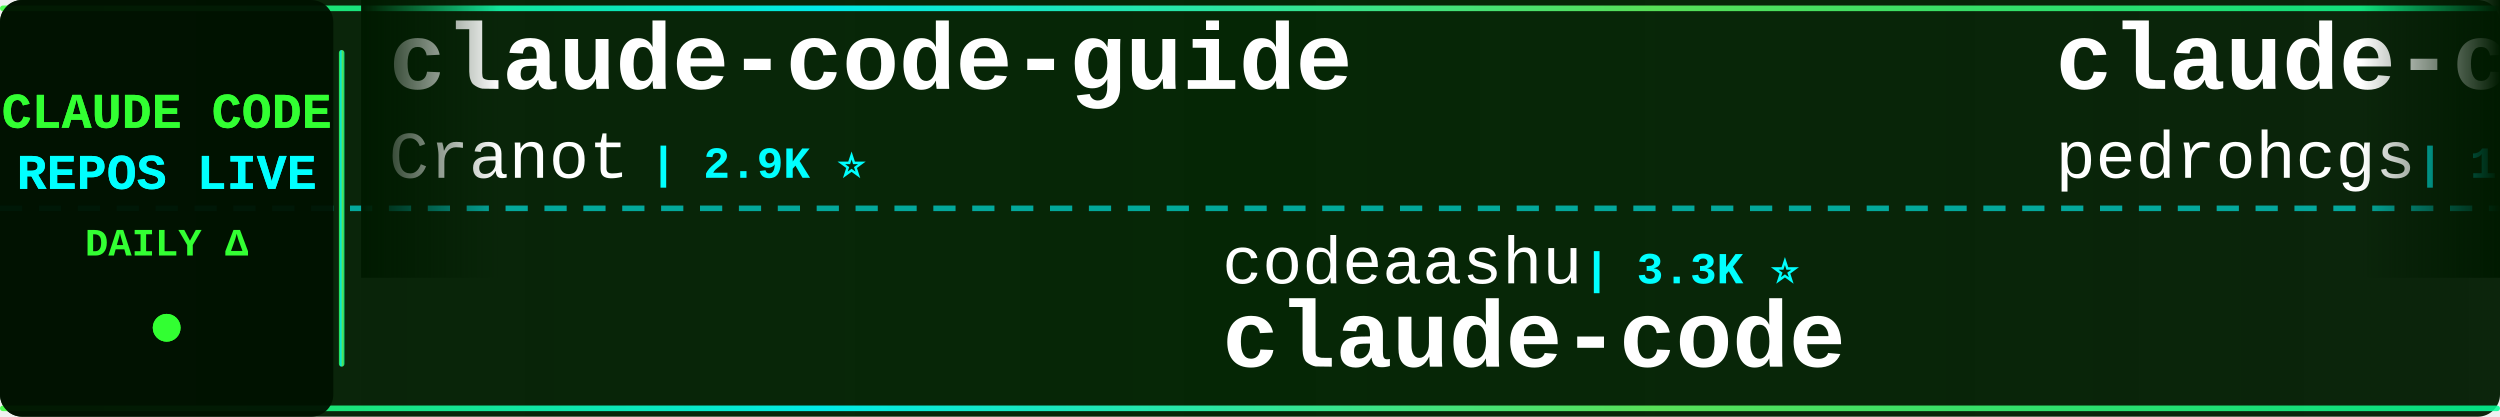
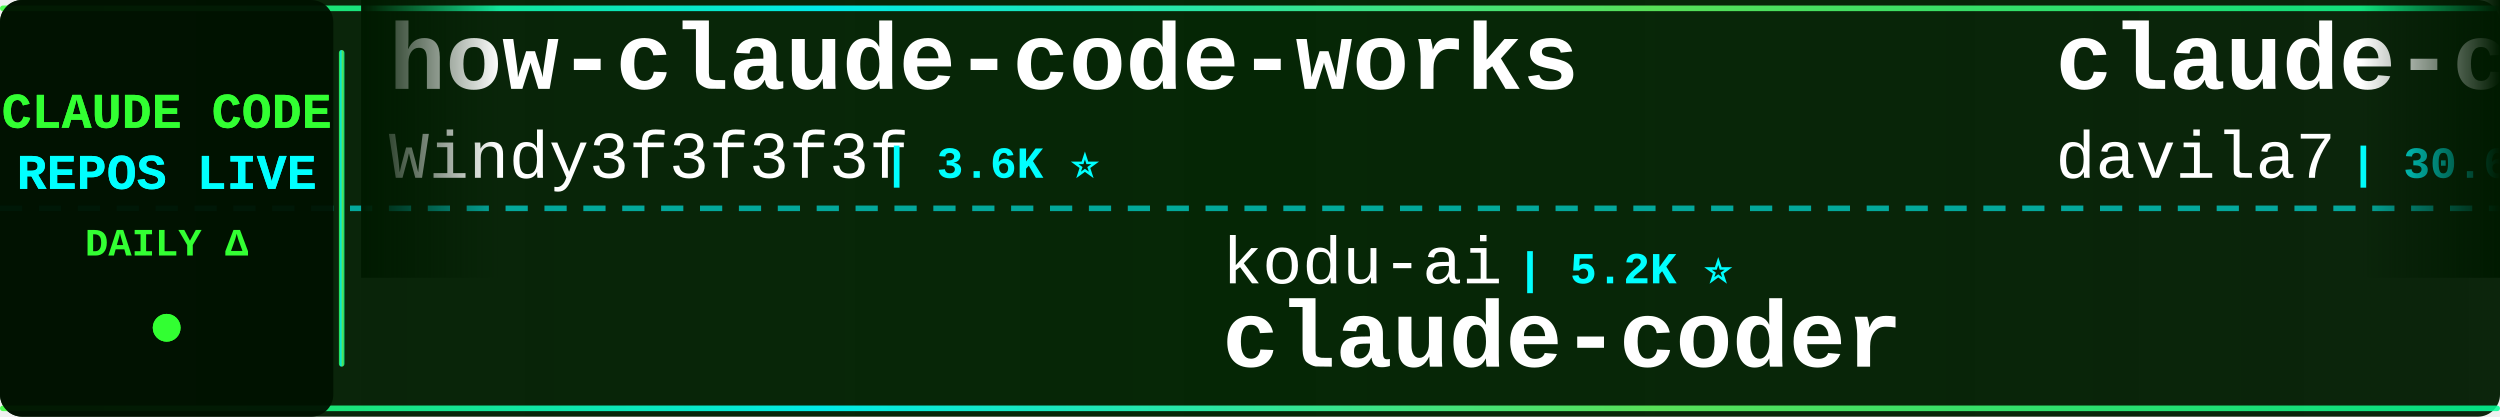
<svg xmlns="http://www.w3.org/2000/svg" width="900" height="150">
  <defs>
    <linearGradient id="tickerBg" x1="0%" y1="0%" x2="100%" y2="0%">
      <stop offset="0%" style="stop-color:#001a00;stop-opacity:0.95" />
      <stop offset="50%" style="stop-color:#002200;stop-opacity:0.98" />
      <stop offset="100%" style="stop-color:#001a00;stop-opacity:0.95" />
    </linearGradient>
    <linearGradient id="borderGrad" x1="0%" y1="0%" x2="100%" y2="0%">
      <stop offset="0%" style="stop-color:#33ff33;stop-opacity:0.85">
        <animate attributeName="stop-opacity" values="0.85;1;0.85" dur="2s" repeatCount="indefinite" />
      </stop>
      <stop offset="33%" style="stop-color:#00ffff;stop-opacity:0.9">
        <animate attributeName="stop-opacity" values="0.9;1;0.9" dur="2.2s" repeatCount="indefinite" />
      </stop>
      <stop offset="66%" style="stop-color:#66ff66;stop-opacity:0.85">
        <animate attributeName="stop-opacity" values="0.85;1;0.85" dur="1.8s" repeatCount="indefinite" />
      </stop>
      <stop offset="100%" style="stop-color:#00ff99;stop-opacity:0.85">
        <animate attributeName="stop-opacity" values="0.85;1;0.85" dur="2s" repeatCount="indefinite" />
      </stop>
    </linearGradient>
    <filter id="textGlow">
      <feGaussianBlur stdDeviation="0.1" result="coloredBlur" />
      <feMerge>
        <feMergeNode in="coloredBlur" />
        <feMergeNode in="SourceGraphic" />
      </feMerge>
    </filter>
    <filter id="metricGlow">
      <feGaussianBlur stdDeviation="0.2" result="coloredBlur" />
      <feMerge>
        <feMergeNode in="coloredBlur" />
        <feMergeNode in="SourceGraphic" />
      </feMerge>
    </filter>
    <linearGradient id="leftFade" x1="0%" y1="0%" x2="100%" y2="0%">
      <stop offset="0%" style="stop-color:#001a00;stop-opacity:1" />
      <stop offset="100%" style="stop-color:#001a00;stop-opacity:0" />
    </linearGradient>
    <linearGradient id="rightFade" x1="0%" y1="0%" x2="100%" y2="0%">
      <stop offset="0%" style="stop-color:#001a00;stop-opacity:0" />
      <stop offset="100%" style="stop-color:#001a00;stop-opacity:1" />
    </linearGradient>
  </defs>
  <rect width="900" height="150" fill="url(#tickerBg)" rx="8" />
  <rect x="0" y="2" width="900" height="2" fill="url(#borderGrad)" rx="1" />
  <rect x="0" y="146" width="900" height="2" fill="url(#borderGrad)" rx="1" />
  <line x1="0" y1="75" x2="900" y2="75" stroke="#00ffff" stroke-width="2" stroke-dasharray="8 6" opacity="0.6" />
  <rect x="0" y="0" width="120" height="150" fill="#001100" opacity="0.95" rx="8" />
  <text x="60" y="46" font-family="'Courier New', monospace" font-size="18" font-weight="bold" fill="#33ff33" text-anchor="middle" filter="url(#textGlow)">
    CLAUDE CODE
  </text>
  <text x="60" y="68" font-family="'Courier New', monospace" font-size="18" font-weight="bold" fill="#00ffff" text-anchor="middle" filter="url(#textGlow)">
    REPOS LIVE
  </text>
  <text x="60" y="92" font-family="'Courier New', monospace" font-size="14" font-weight="bold" fill="#33ff33" text-anchor="middle">
    DAILY Δ
  </text>
  <circle cx="60" cy="118" r="5" fill="#33ff33" filter="url(#metricGlow)">
    <animate attributeName="r" values="4;6;4" dur="1.5s" repeatCount="indefinite" />
    <animate attributeName="opacity" values="0.6;1;0.6" dur="1.5s" repeatCount="indefinite" />
  </circle>
  <rect x="122" y="18" width="2" height="114" fill="url(#borderGrad)" rx="1" />
  <clipPath id="tickerClip">
    <rect x="130" y="0" width="770" height="150" />
  </clipPath>
  <g clip-path="url(#tickerClip)">
    <g id="tickerItems">
      <animateTransform attributeName="transform" attributeType="XML" type="translate" from="0 0" to="-3000 0" dur="54s" repeatCount="indefinite" />
      <g transform="translate(0, 0)">
-         <text x="140" y="32" font-family="'Courier New', monospace" font-size="34" font-weight="bold" fill="#ffffff">claude-code-guide</text>
-         <text x="140" y="64" font-family="'Courier New', monospace" font-size="24" font-weight="normal" fill="#ffffff" opacity="1.0">Cranot</text>
-         <text x="234" y="64" font-family="'Courier New', monospace" font-size="16" font-weight="bold" fill="#00ffff"> | 2.9K ⭐</text>
+         <text x="140" y="32" font-family="'Courier New', monospace" font-size="34" font-weight="bold" fill="#ffffff">how-claude-code-works</text>
+         <text x="140" y="64" font-family="'Courier New', monospace" font-size="24" font-weight="normal" fill="#ffffff" opacity="1.0">Windy3f3f3f3f</text>
+         <text x="318" y="64" font-family="'Courier New', monospace" font-size="16" font-weight="bold" fill="#00ffff"> | 3.6K ⭐</text>
      </g>
      <g transform="translate(300, 0)">
-         <text x="140" y="102" font-family="'Courier New', monospace" font-size="24" font-weight="normal" fill="#ffffff" opacity="1.0">codeaashu</text>
-         <text x="270" y="102" font-family="'Courier New', monospace" font-size="16" font-weight="bold" fill="#00ffff"> | 3.3K ⭐</text>
-         <text x="140" y="132" font-family="'Courier New', monospace" font-size="34" font-weight="bold" fill="#ffffff">claude-code</text>
+         <text x="140" y="102" font-family="'Courier New', monospace" font-size="24" font-weight="normal" fill="#ffffff" opacity="1.0">kodu-ai</text>
+         <text x="246" y="102" font-family="'Courier New', monospace" font-size="16" font-weight="bold" fill="#00ffff"> | 5.2K ⭐</text>
+         <text x="140" y="132" font-family="'Courier New', monospace" font-size="34" font-weight="bold" fill="#ffffff">claude-coder</text>
      </g>
      <g transform="translate(600, 0)">
-         <text x="140" y="32" font-family="'Courier New', monospace" font-size="34" font-weight="bold" fill="#ffffff">claude-code-my-workflow</text>
-         <text x="140" y="64" font-family="'Courier New', monospace" font-size="24" font-weight="normal" fill="#ffffff" opacity="1.0">pedrohcgs</text>
-         <text x="270" y="64" font-family="'Courier New', monospace" font-size="16" font-weight="bold" fill="#00ffff"> | 1.6K ⭐ +1</text>
+         <text x="140" y="32" font-family="'Courier New', monospace" font-size="34" font-weight="bold" fill="#ffffff">claude-code-templates</text>
+         <text x="140" y="64" font-family="'Courier New', monospace" font-size="24" font-weight="normal" fill="#ffffff" opacity="1.0">davila7</text>
+         <text x="246" y="64" font-family="'Courier New', monospace" font-size="16" font-weight="bold" fill="#00ffff"> | 30.6K ⭐ +2</text>
      </g>
      <g transform="translate(900, 0)">
-         <text x="140" y="102" font-family="'Courier New', monospace" font-size="24" font-weight="normal" fill="#ffffff" opacity="1.0">affaan-m</text>
-         <text x="258" y="102" font-family="'Courier New', monospace" font-size="16" font-weight="bold" fill="#00ffff"> | 251.4K ⭐ +400</text>
-         <text x="140" y="132" font-family="'Courier New', monospace" font-size="34" font-weight="bold" fill="#ffffff">ECC</text>
+         <text x="140" y="102" font-family="'Courier New', monospace" font-size="24" font-weight="normal" fill="#ffffff" opacity="1.0">nicedreamzapp</text>
+         <text x="318" y="102" font-family="'Courier New', monospace" font-size="16" font-weight="bold" fill="#00ffff"> | 3.3K ⭐ +2</text>
+         <text x="140" y="132" font-family="'Courier New', monospace" font-size="34" font-weight="bold" fill="#ffffff">claude-code-local</text>
      </g>
      <g transform="translate(1200, 0)">
-         <text x="140" y="32" font-family="'Courier New', monospace" font-size="34" font-weight="bold" fill="#ffffff">Claude-code</text>
-         <text x="140" y="64" font-family="'Courier New', monospace" font-size="24" font-weight="normal" fill="#ffffff" opacity="1.0">zstmfhy</text>
-         <text x="246" y="64" font-family="'Courier New', monospace" font-size="16" font-weight="bold" fill="#00ffff"> | 189 ⭐</text>
+         <text x="140" y="32" font-family="'Courier New', monospace" font-size="34" font-weight="bold" fill="#ffffff">claude-code-engineering</text>
+         <text x="140" y="64" font-family="'Courier New', monospace" font-size="24" font-weight="normal" fill="#ffffff" opacity="1.0">huangjia2019</text>
+         <text x="306" y="64" font-family="'Courier New', monospace" font-size="16" font-weight="bold" fill="#00ffff"> | 1.1K ⭐ +1</text>
      </g>
      <g transform="translate(1500, 0)">
-         <text x="140" y="102" font-family="'Courier New', monospace" font-size="24" font-weight="normal" fill="#ffffff" opacity="1.0">oboard</text>
-         <text x="234" y="102" font-family="'Courier New', monospace" font-size="16" font-weight="bold" fill="#00ffff"> | 3.3K ⭐</text>
-         <text x="140" y="132" font-family="'Courier New', monospace" font-size="34" font-weight="bold" fill="#ffffff">claude-code-rev</text>
+         <text x="140" y="102" font-family="'Courier New', monospace" font-size="24" font-weight="normal" fill="#ffffff" opacity="1.0">VoltAgent</text>
+         <text x="270" y="102" font-family="'Courier New', monospace" font-size="16" font-weight="bold" fill="#00ffff"> | 24.9K ⭐ +1</text>
+         <text x="140" y="132" font-family="'Courier New', monospace" font-size="34" font-weight="bold" fill="#ffffff">awesome-claude-code-suba...</text>
      </g>
      <g transform="translate(1800, 0)">
-         <text x="140" y="32" font-family="'Courier New', monospace" font-size="34" font-weight="bold" fill="#ffffff">awesome-claude-code-suba...</text>
-         <text x="140" y="64" font-family="'Courier New', monospace" font-size="24" font-weight="normal" fill="#ffffff" opacity="1.0">VoltAgent</text>
-         <text x="270" y="64" font-family="'Courier New', monospace" font-size="16" font-weight="bold" fill="#00ffff"> | 24.9K ⭐ +7</text>
+         <text x="140" y="32" font-family="'Courier New', monospace" font-size="34" font-weight="bold" fill="#ffffff">claude-code-book</text>
+         <text x="140" y="64" font-family="'Courier New', monospace" font-size="24" font-weight="normal" fill="#ffffff" opacity="1.0">lintsinghua</text>
+         <text x="294" y="64" font-family="'Courier New', monospace" font-size="16" font-weight="bold" fill="#00ffff"> | 4.2K ⭐ +4</text>
      </g>
      <g transform="translate(2100, 0)">
-         <text x="140" y="102" font-family="'Courier New', monospace" font-size="24" font-weight="normal" fill="#ffffff" opacity="1.0">AICoderTudou</text>
-         <text x="306" y="102" font-family="'Courier New', monospace" font-size="16" font-weight="bold" fill="#00ffff"> | 495 ⭐</text>
-         <text x="140" y="132" font-family="'Courier New', monospace" font-size="34" font-weight="bold" fill="#ffffff">claude-code-tudou</text>
+         <text x="140" y="102" font-family="'Courier New', monospace" font-size="24" font-weight="normal" fill="#ffffff" opacity="1.0">Piebald-AI</text>
+         <text x="282" y="102" font-family="'Courier New', monospace" font-size="16" font-weight="bold" fill="#00ffff"> | 12.6K ⭐ +8</text>
+         <text x="140" y="132" font-family="'Courier New', monospace" font-size="34" font-weight="bold" fill="#ffffff">claude-code-system-promp...</text>
      </g>
      <g transform="translate(2400, 0)">
-         <text x="140" y="32" font-family="'Courier New', monospace" font-size="34" font-weight="bold" fill="#ffffff">claude-code-hooks-master...</text>
-         <text x="140" y="64" font-family="'Courier New', monospace" font-size="24" font-weight="normal" fill="#ffffff" opacity="1.0">disler</text>
-         <text x="234" y="64" font-family="'Courier New', monospace" font-size="16" font-weight="bold" fill="#00ffff"> | 3.9K ⭐</text>
+         <text x="140" y="32" font-family="'Courier New', monospace" font-size="34" font-weight="bold" fill="#ffffff">claude-code</text>
+         <text x="140" y="64" font-family="'Courier New', monospace" font-size="24" font-weight="normal" fill="#ffffff" opacity="1.0">T-Lab-CUHKSZ</text>
+         <text x="306" y="64" font-family="'Courier New', monospace" font-size="16" font-weight="bold" fill="#00ffff"> | 328 ⭐</text>
      </g>
      <g transform="translate(2700, 0)">
-         <text x="140" y="102" font-family="'Courier New', monospace" font-size="24" font-weight="normal" fill="#ffffff" opacity="1.0">WorldFlowAI</text>
-         <text x="294" y="102" font-family="'Courier New', monospace" font-size="16" font-weight="bold" fill="#00ffff"> | 2.6K ⭐ +18</text>
-         <text x="140" y="132" font-family="'Courier New', monospace" font-size="34" font-weight="bold" fill="#ffffff">everything-claude-code</text>
+         <text x="140" y="102" font-family="'Courier New', monospace" font-size="24" font-weight="normal" fill="#ffffff" opacity="1.0">jqueryscript</text>
+         <text x="306" y="102" font-family="'Courier New', monospace" font-size="16" font-weight="bold" fill="#00ffff"> | 509 ⭐</text>
+         <text x="140" y="132" font-family="'Courier New', monospace" font-size="34" font-weight="bold" fill="#ffffff">awesome-claude-code</text>
      </g>
      <g transform="translate(3000, 0)">
-         <text x="140" y="32" font-family="'Courier New', monospace" font-size="34" font-weight="bold" fill="#ffffff">claude-code-guide</text>
-         <text x="140" y="64" font-family="'Courier New', monospace" font-size="24" font-weight="normal" fill="#ffffff" opacity="1.0">Cranot</text>
-         <text x="234" y="64" font-family="'Courier New', monospace" font-size="16" font-weight="bold" fill="#00ffff"> | 2.9K ⭐</text>
+         <text x="140" y="32" font-family="'Courier New', monospace" font-size="34" font-weight="bold" fill="#ffffff">how-claude-code-works</text>
+         <text x="140" y="64" font-family="'Courier New', monospace" font-size="24" font-weight="normal" fill="#ffffff" opacity="1.0">Windy3f3f3f3f</text>
+         <text x="318" y="64" font-family="'Courier New', monospace" font-size="16" font-weight="bold" fill="#00ffff"> | 3.6K ⭐</text>
      </g>
      <g transform="translate(3300, 0)">
-         <text x="140" y="102" font-family="'Courier New', monospace" font-size="24" font-weight="normal" fill="#ffffff" opacity="1.0">codeaashu</text>
-         <text x="270" y="102" font-family="'Courier New', monospace" font-size="16" font-weight="bold" fill="#00ffff"> | 3.3K ⭐</text>
-         <text x="140" y="132" font-family="'Courier New', monospace" font-size="34" font-weight="bold" fill="#ffffff">claude-code</text>
+         <text x="140" y="102" font-family="'Courier New', monospace" font-size="24" font-weight="normal" fill="#ffffff" opacity="1.0">kodu-ai</text>
+         <text x="246" y="102" font-family="'Courier New', monospace" font-size="16" font-weight="bold" fill="#00ffff"> | 5.2K ⭐</text>
+         <text x="140" y="132" font-family="'Courier New', monospace" font-size="34" font-weight="bold" fill="#ffffff">claude-coder</text>
      </g>
      <g transform="translate(3600, 0)">
-         <text x="140" y="32" font-family="'Courier New', monospace" font-size="34" font-weight="bold" fill="#ffffff">claude-code-my-workflow</text>
-         <text x="140" y="64" font-family="'Courier New', monospace" font-size="24" font-weight="normal" fill="#ffffff" opacity="1.0">pedrohcgs</text>
-         <text x="270" y="64" font-family="'Courier New', monospace" font-size="16" font-weight="bold" fill="#00ffff"> | 1.6K ⭐ +1</text>
+         <text x="140" y="32" font-family="'Courier New', monospace" font-size="34" font-weight="bold" fill="#ffffff">claude-code-templates</text>
+         <text x="140" y="64" font-family="'Courier New', monospace" font-size="24" font-weight="normal" fill="#ffffff" opacity="1.0">davila7</text>
+         <text x="246" y="64" font-family="'Courier New', monospace" font-size="16" font-weight="bold" fill="#00ffff"> | 30.6K ⭐ +2</text>
      </g>
      <g transform="translate(3900, 0)">
-         <text x="140" y="102" font-family="'Courier New', monospace" font-size="24" font-weight="normal" fill="#ffffff" opacity="1.0">affaan-m</text>
-         <text x="258" y="102" font-family="'Courier New', monospace" font-size="16" font-weight="bold" fill="#00ffff"> | 251.4K ⭐ +400</text>
-         <text x="140" y="132" font-family="'Courier New', monospace" font-size="34" font-weight="bold" fill="#ffffff">ECC</text>
+         <text x="140" y="102" font-family="'Courier New', monospace" font-size="24" font-weight="normal" fill="#ffffff" opacity="1.0">nicedreamzapp</text>
+         <text x="318" y="102" font-family="'Courier New', monospace" font-size="16" font-weight="bold" fill="#00ffff"> | 3.3K ⭐ +2</text>
+         <text x="140" y="132" font-family="'Courier New', monospace" font-size="34" font-weight="bold" fill="#ffffff">claude-code-local</text>
      </g>
    </g>
  </g>
  <rect x="130" y="0" width="50" height="100" fill="url(#leftFade)" />
  <rect x="850" y="0" width="50" height="100" fill="url(#rightFade)" />
</svg>
